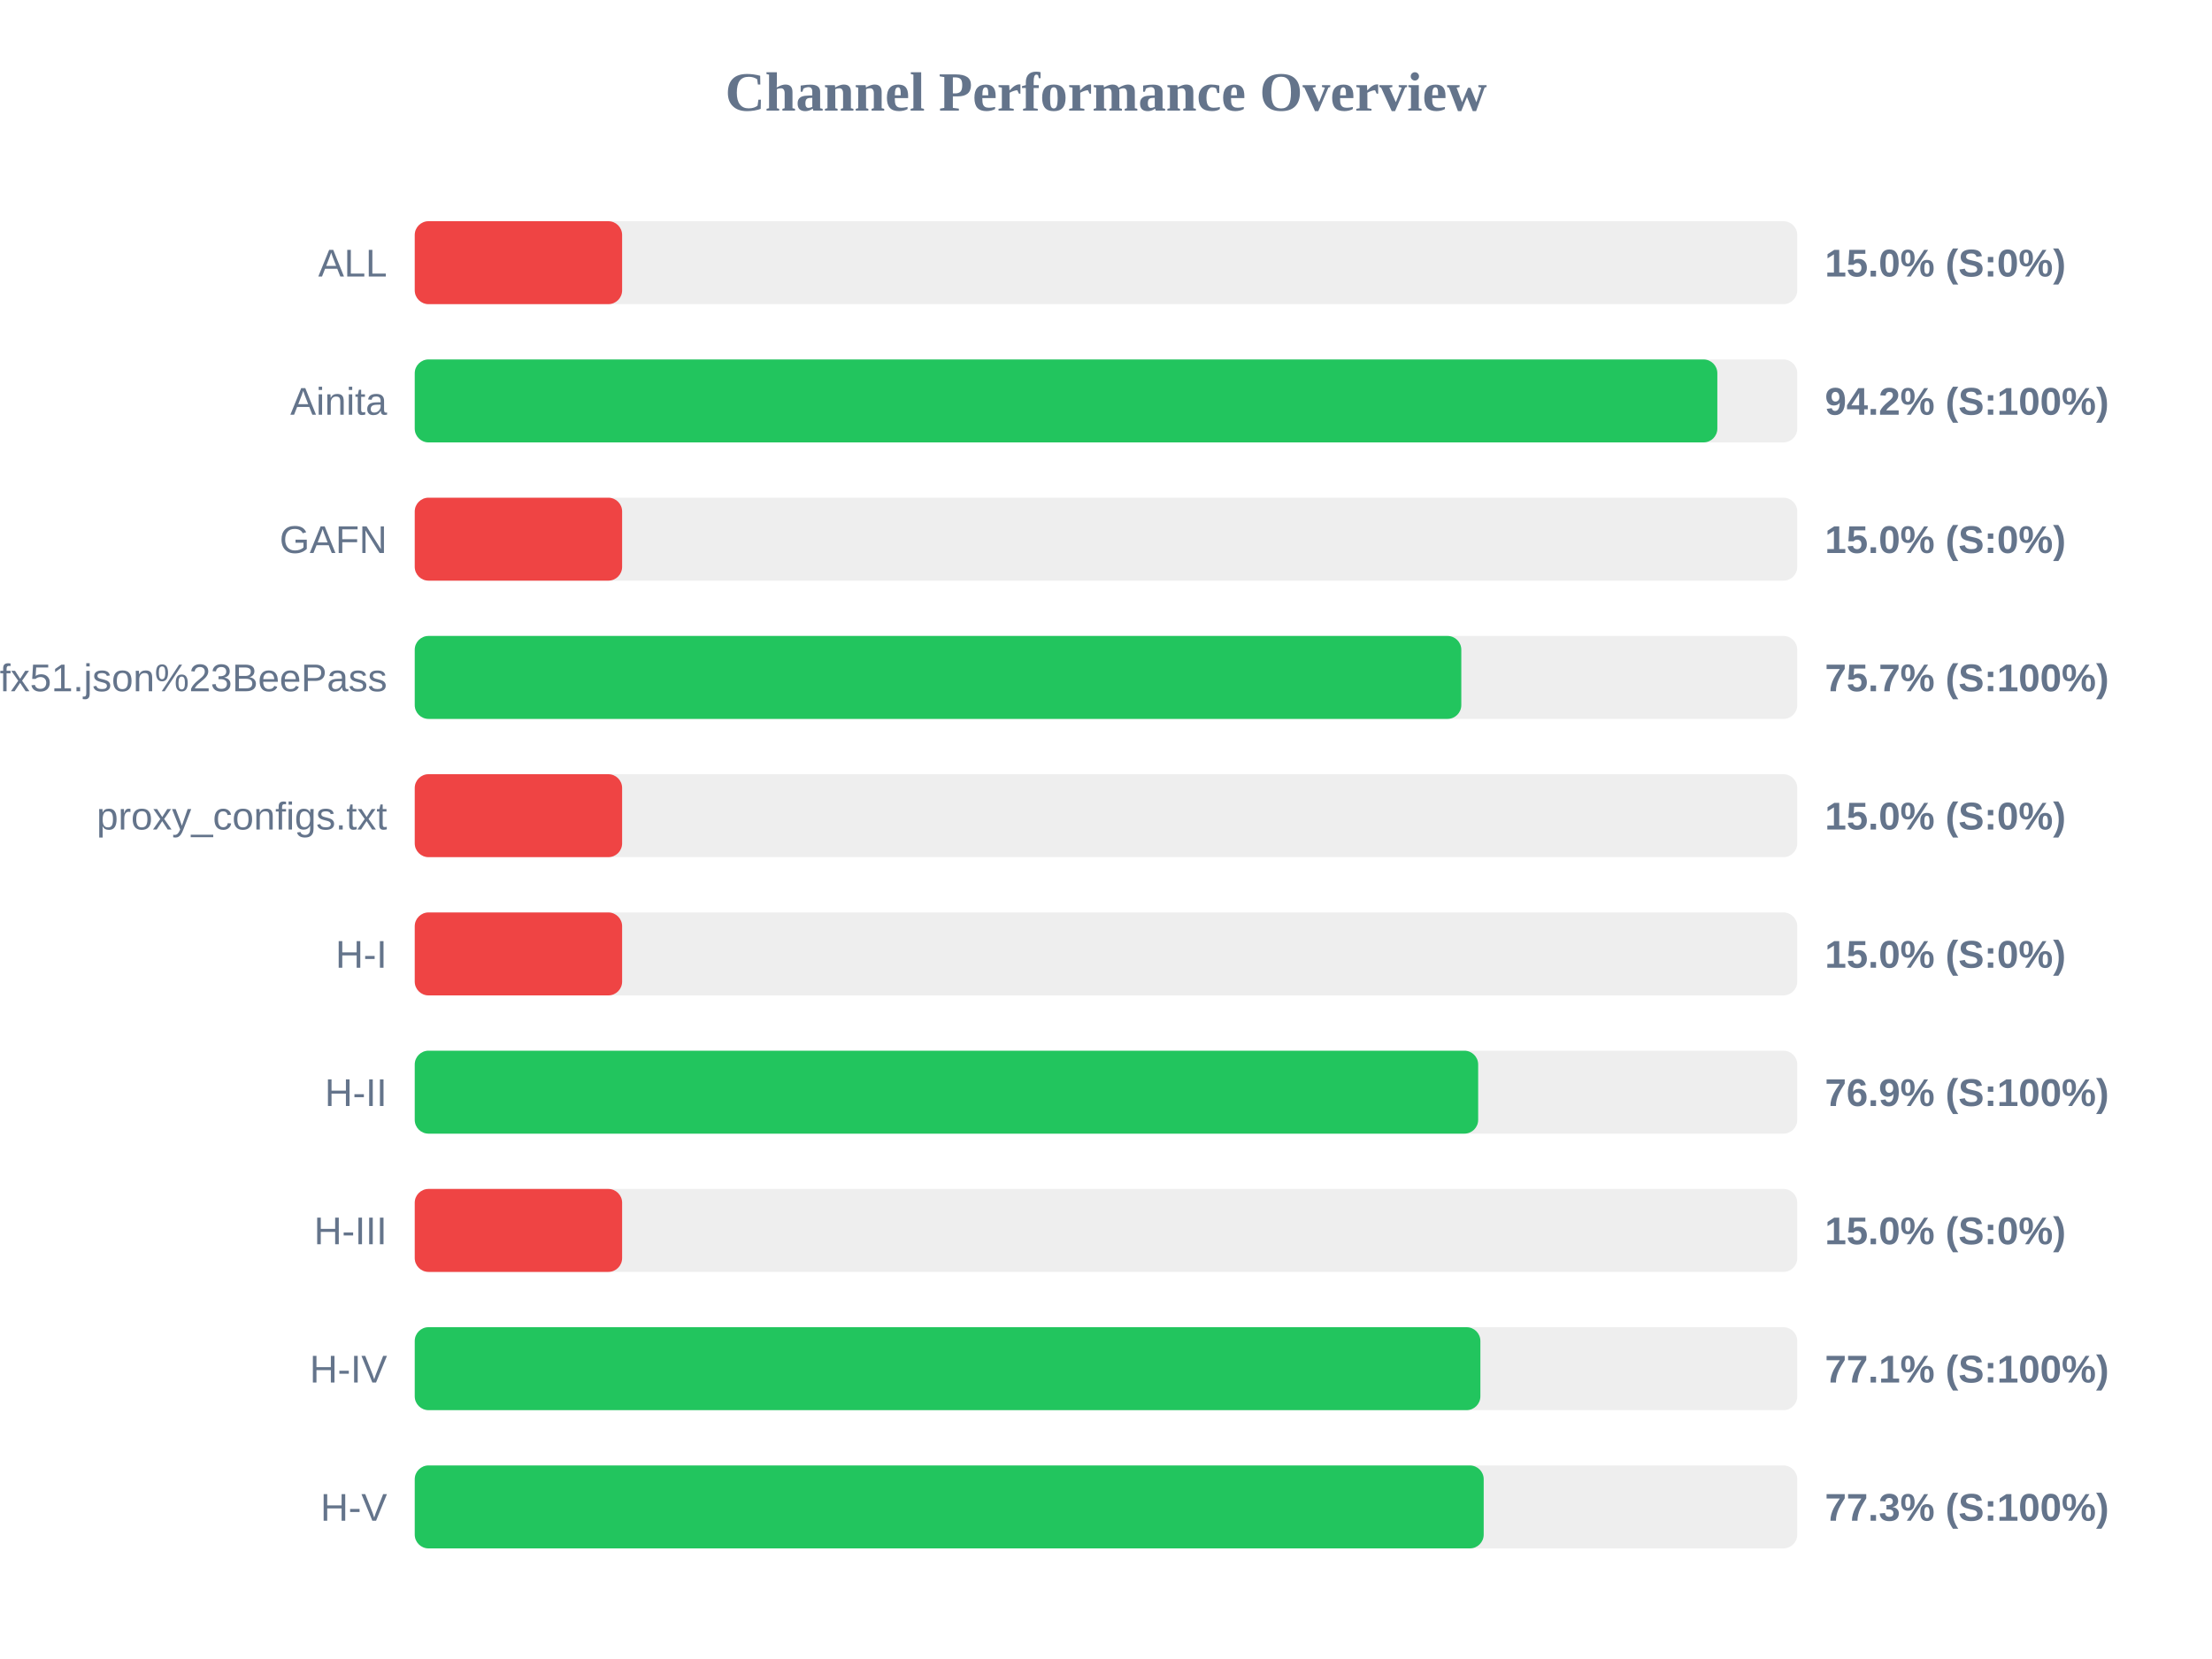
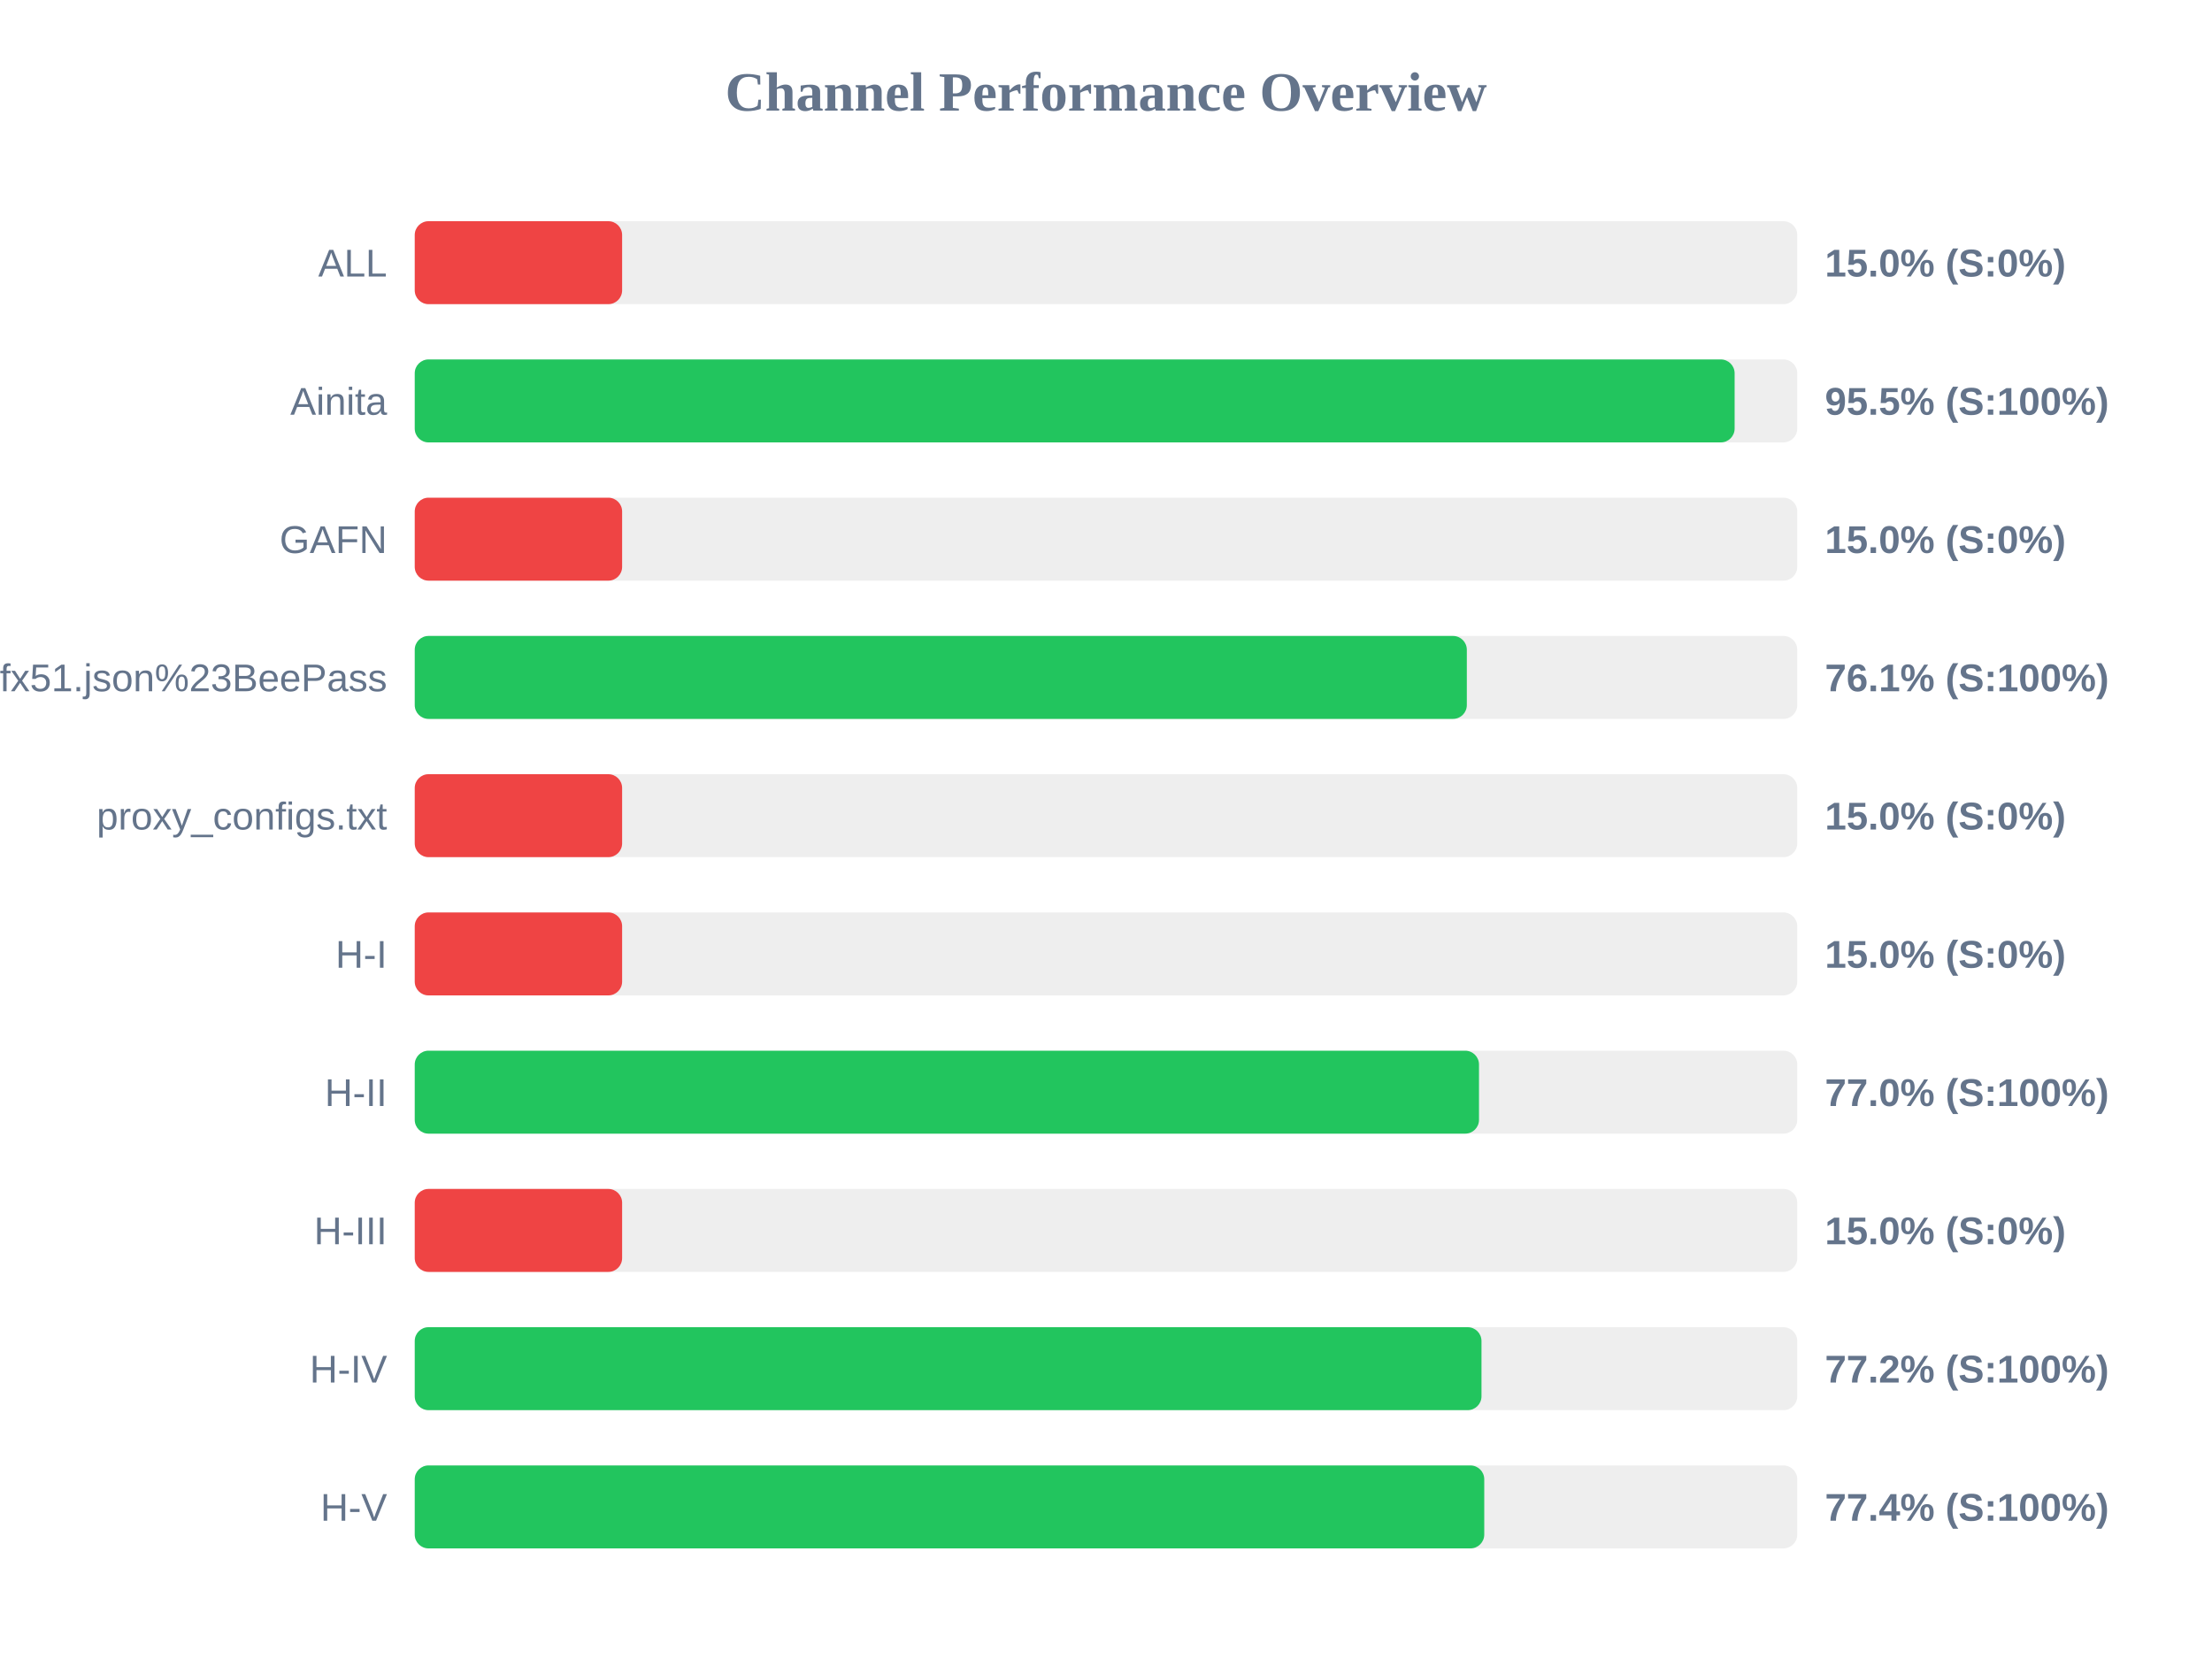
<svg xmlns="http://www.w3.org/2000/svg" width="800" height="600" version="1.1">
  <style>
        .row { font: 14px Arial; fill: #64748b; }
        .score { font: bold 14px Arial; fill: #64748b; }
    </style>
  <text x="400" y="40" text-anchor="middle" font-size="20px" font-weight="bold" fill="#64748b">Channel Performance Overview</text>
  <rect x="150" y="80" width="500" height="30" fill="#eee" rx="5" />
  <rect x="150" y="80" width="75.0" height="30" fill="#ef4444" rx="5" />
  <text x="140" y="100" text-anchor="end" class="row">ALL</text>
  <text x="660" y="100" text-anchor="start" class="score">15.0% (S:0%)</text>
  <rect x="150" y="130" width="500" height="30" fill="#eee" rx="5" />
-   <rect x="150" y="130" width="471.1" height="30" fill="#22c55e" rx="5" />
+   <rect x="150" y="130" width="477.35" height="30" fill="#22c55e" rx="5" />
  <text x="140" y="150" text-anchor="end" class="row">Ainita</text>
-   <text x="660" y="150" text-anchor="start" class="score">94.2% (S:100%)</text>
+   <text x="660" y="150" text-anchor="start" class="score">95.5% (S:100%)</text>
  <rect x="150" y="180" width="500" height="30" fill="#eee" rx="5" />
  <rect x="150" y="180" width="75.0" height="30" fill="#ef4444" rx="5" />
  <text x="140" y="200" text-anchor="end" class="row">GAFN</text>
  <text x="660" y="200" text-anchor="start" class="score">15.0% (S:0%)</text>
  <rect x="150" y="230" width="500" height="30" fill="#eee" rx="5" />
-   <rect x="150" y="230" width="378.5" height="30" fill="#22c55e" rx="5" />
+   <rect x="150" y="230" width="380.5" height="30" fill="#22c55e" rx="5" />
  <text x="140" y="250" text-anchor="end" class="row">sub?s=ssconf%3A%2F%2Fs3.amazonaws.com%2Fbeedynconprd%2Fzf38bv6oxi1nv3wfkpmxyfl8yj5fargza3foantoalu16vznl0ckxx7bgf1ufx51.json%23BeePass</text>
-   <text x="660" y="250" text-anchor="start" class="score">75.7% (S:100%)</text>
+   <text x="660" y="250" text-anchor="start" class="score">76.1% (S:100%)</text>
  <rect x="150" y="280" width="500" height="30" fill="#eee" rx="5" />
  <rect x="150" y="280" width="75.0" height="30" fill="#ef4444" rx="5" />
  <text x="140" y="300" text-anchor="end" class="row">proxy_configs.txt</text>
  <text x="660" y="300" text-anchor="start" class="score">15.0% (S:0%)</text>
  <rect x="150" y="330" width="500" height="30" fill="#eee" rx="5" />
  <rect x="150" y="330" width="75.0" height="30" fill="#ef4444" rx="5" />
  <text x="140" y="350" text-anchor="end" class="row">H-I</text>
  <text x="660" y="350" text-anchor="start" class="score">15.0% (S:0%)</text>
  <rect x="150" y="380" width="500" height="30" fill="#eee" rx="5" />
-   <rect x="150" y="380" width="384.6" height="30" fill="#22c55e" rx="5" />
+   <rect x="150" y="380" width="384.9" height="30" fill="#22c55e" rx="5" />
  <text x="140" y="400" text-anchor="end" class="row">H-II</text>
-   <text x="660" y="400" text-anchor="start" class="score">76.9% (S:100%)</text>
+   <text x="660" y="400" text-anchor="start" class="score">77.0% (S:100%)</text>
  <rect x="150" y="430" width="500" height="30" fill="#eee" rx="5" />
  <rect x="150" y="430" width="75.0" height="30" fill="#ef4444" rx="5" />
  <text x="140" y="450" text-anchor="end" class="row">H-III</text>
  <text x="660" y="450" text-anchor="start" class="score">15.0% (S:0%)</text>
  <rect x="150" y="480" width="500" height="30" fill="#eee" rx="5" />
-   <rect x="150" y="480" width="385.4" height="30" fill="#22c55e" rx="5" />
+   <rect x="150" y="480" width="385.8" height="30" fill="#22c55e" rx="5" />
  <text x="140" y="500" text-anchor="end" class="row">H-IV</text>
-   <text x="660" y="500" text-anchor="start" class="score">77.1% (S:100%)</text>
+   <text x="660" y="500" text-anchor="start" class="score">77.2% (S:100%)</text>
  <rect x="150" y="530" width="500" height="30" fill="#eee" rx="5" />
-   <rect x="150" y="530" width="386.6" height="30" fill="#22c55e" rx="5" />
+   <rect x="150" y="530" width="386.8" height="30" fill="#22c55e" rx="5" />
  <text x="140" y="550" text-anchor="end" class="row">H-V</text>
-   <text x="660" y="550" text-anchor="start" class="score">77.3% (S:100%)</text>
+   <text x="660" y="550" text-anchor="start" class="score">77.4% (S:100%)</text>
</svg>
